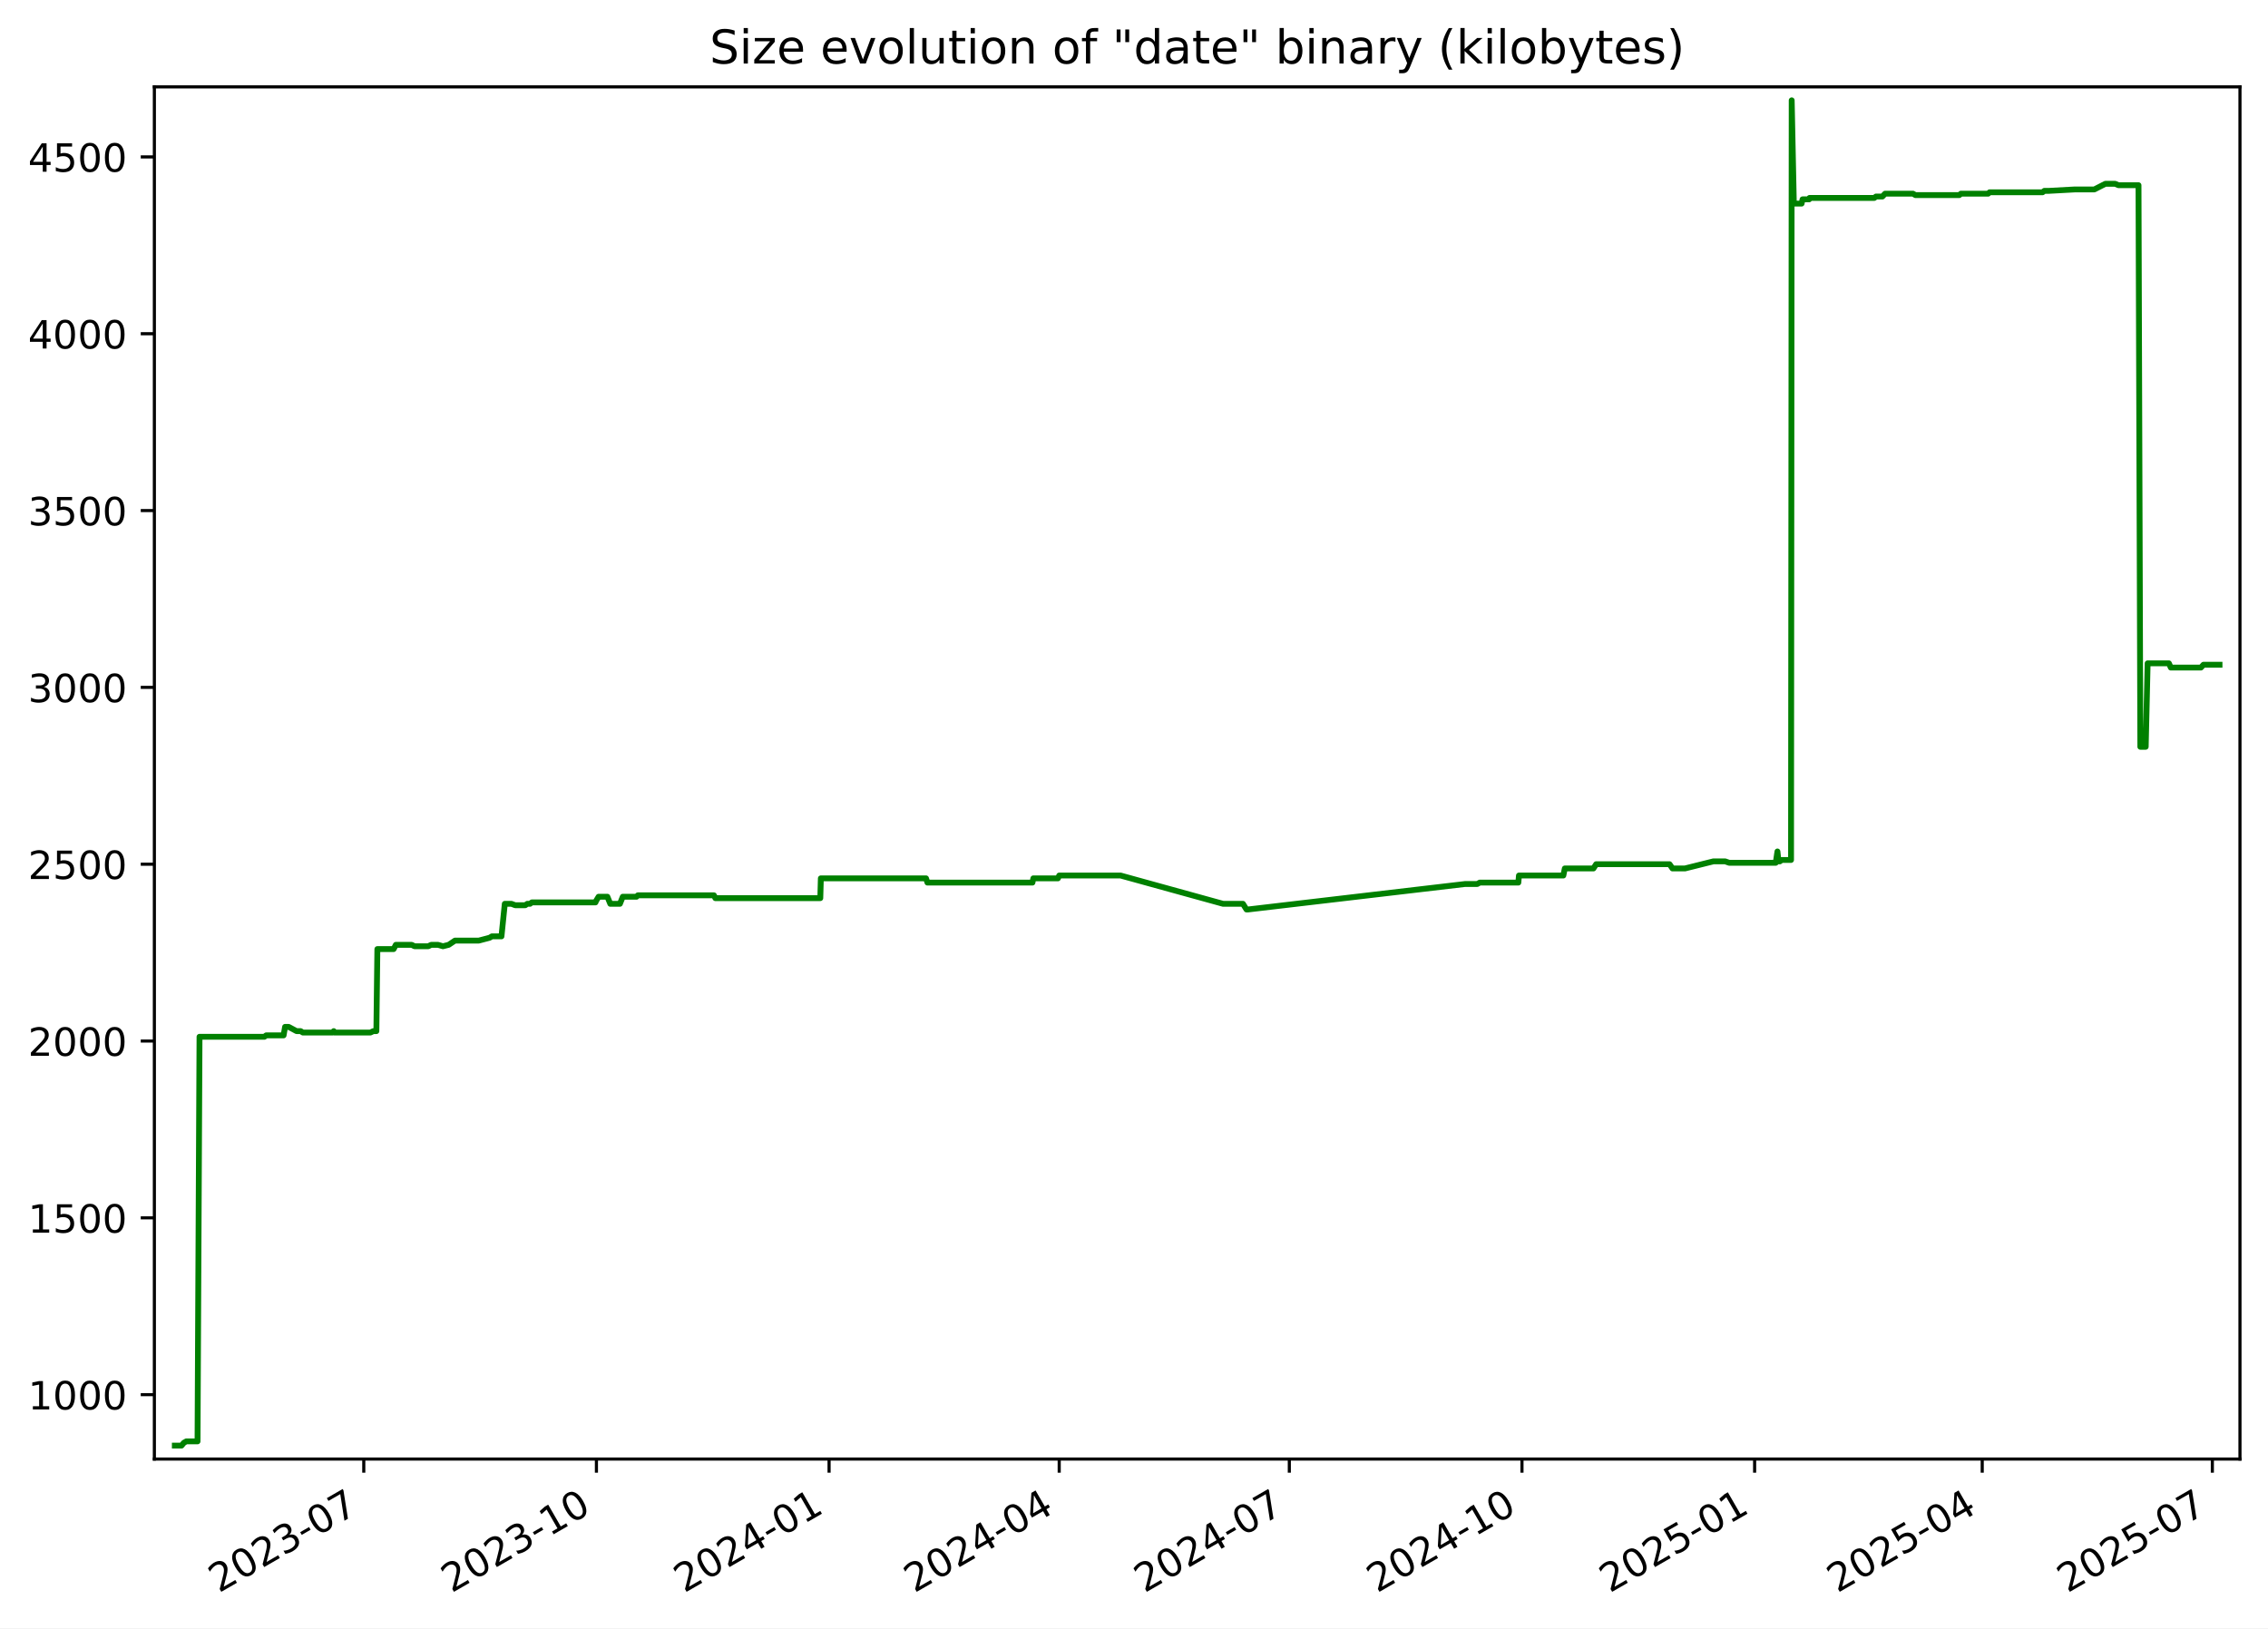
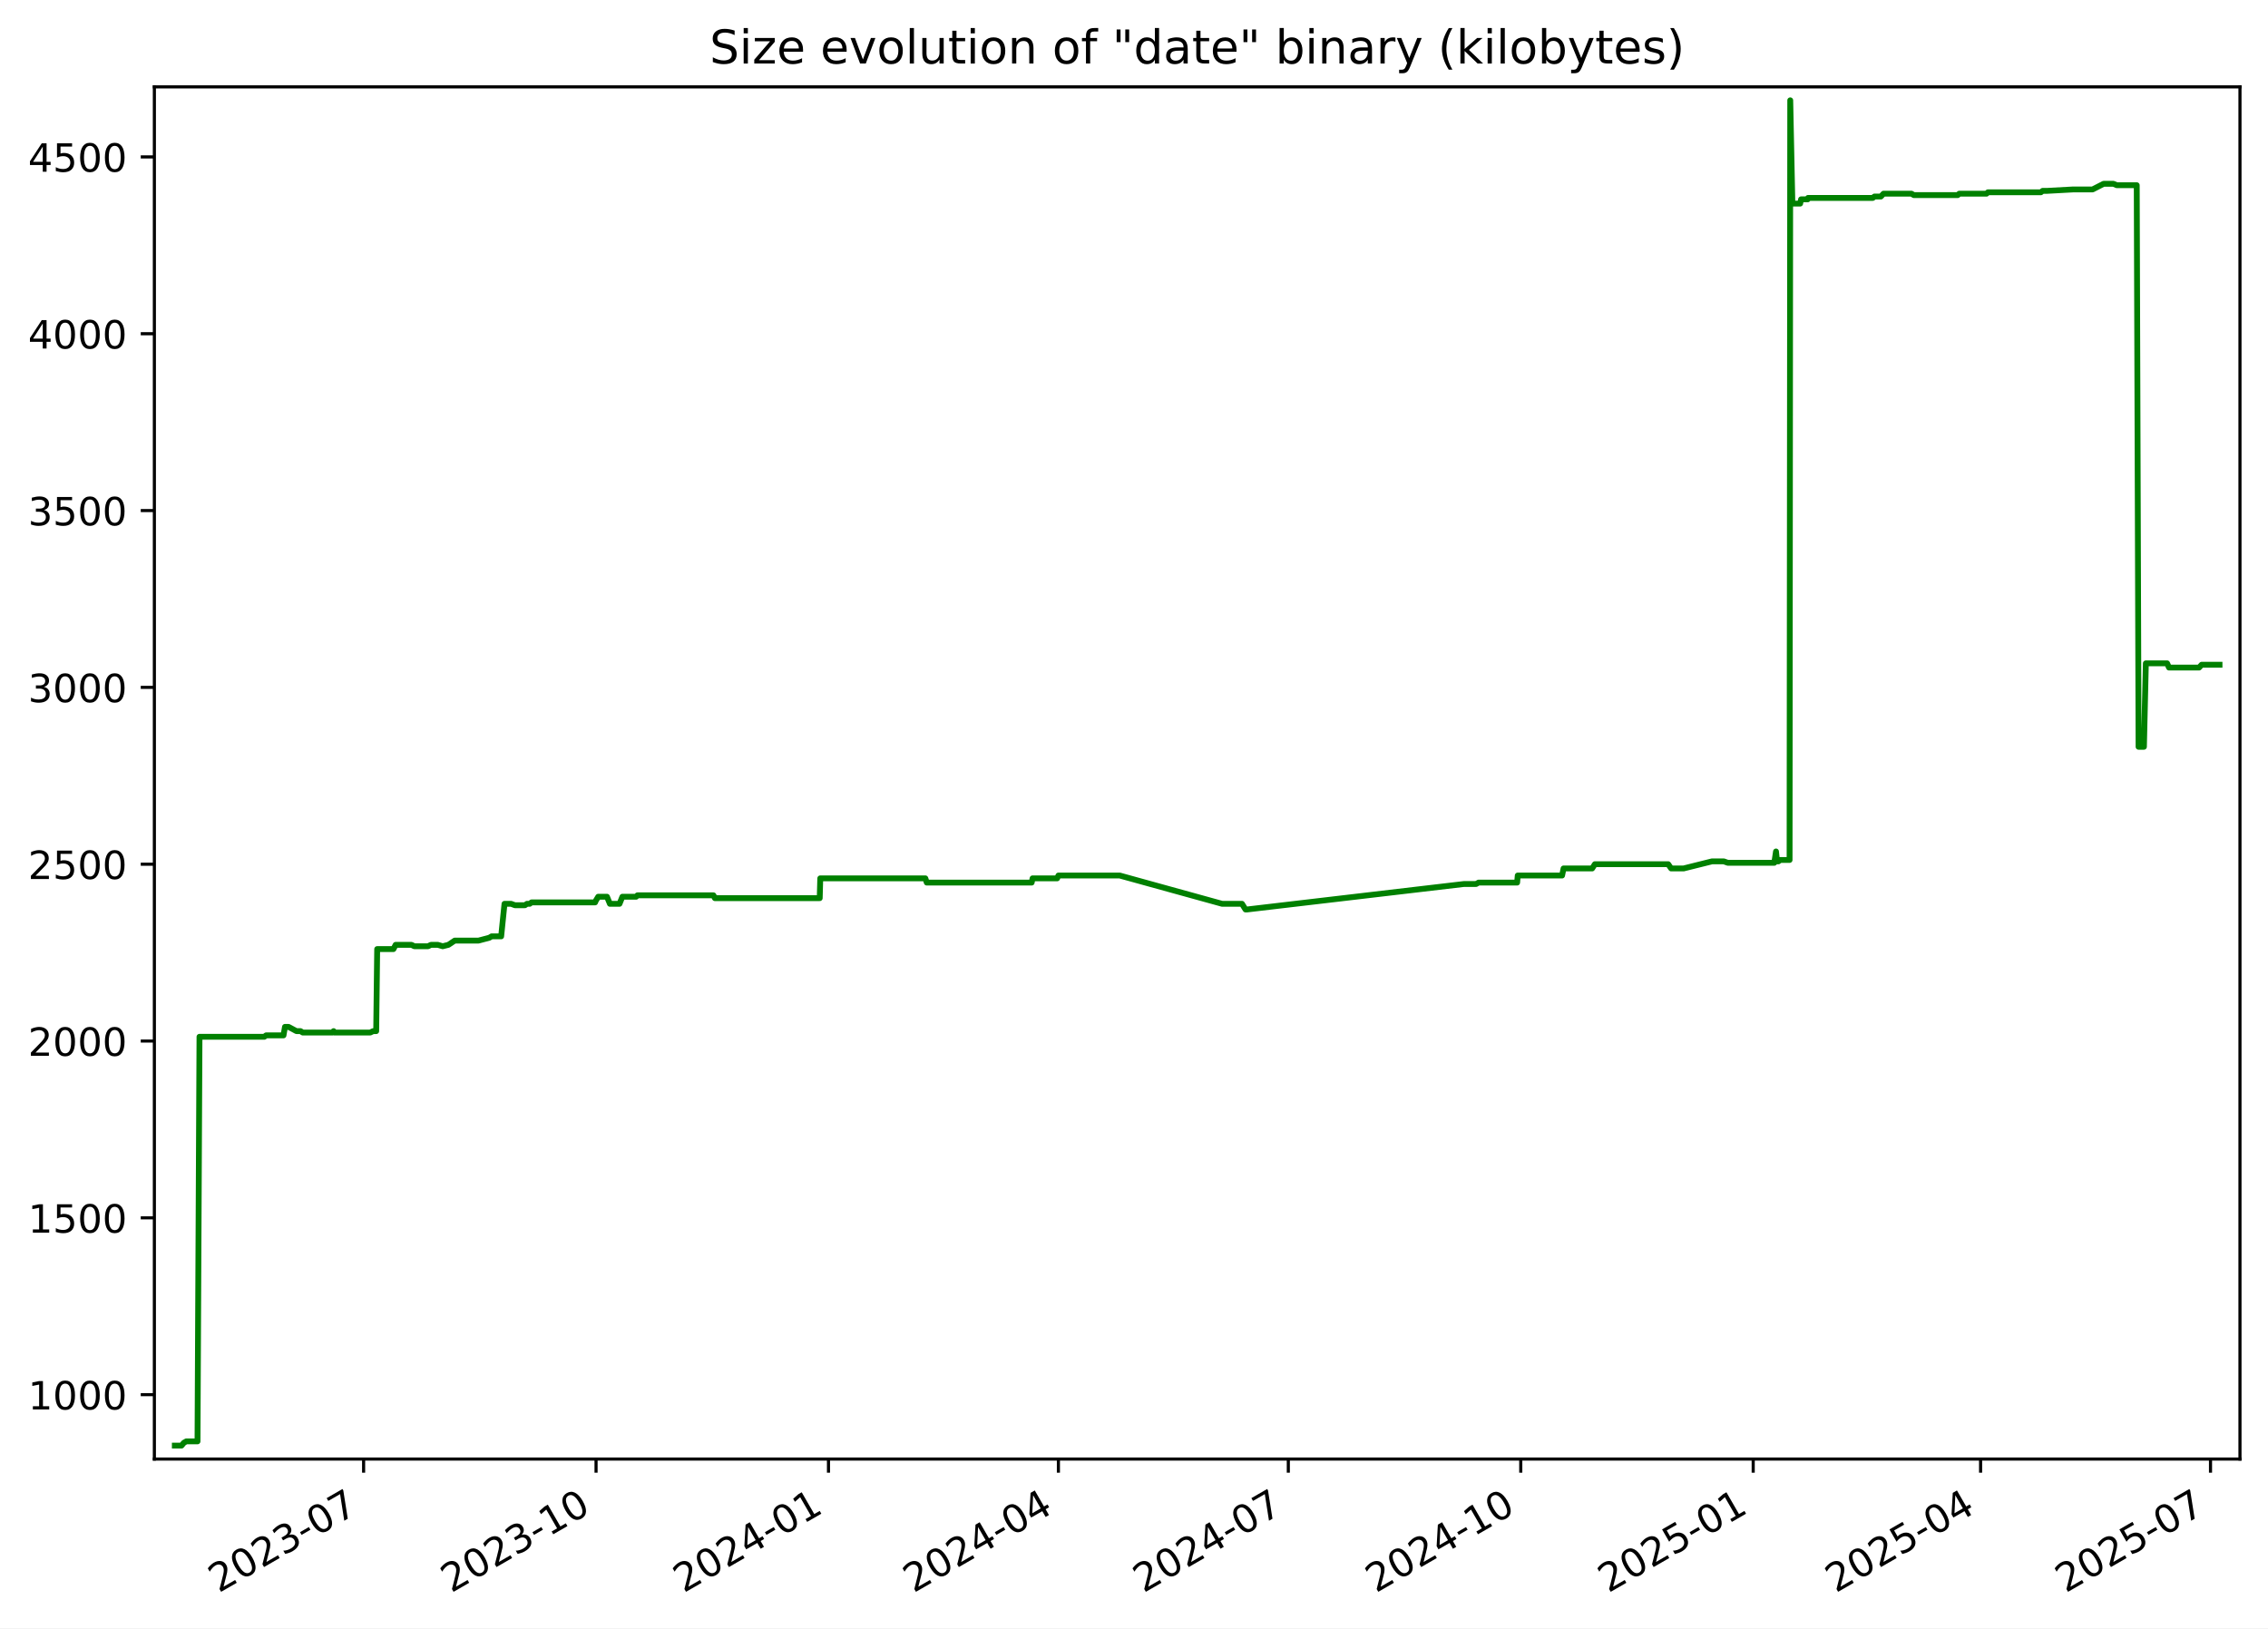
<svg xmlns="http://www.w3.org/2000/svg" xmlns:xlink="http://www.w3.org/1999/xlink" width="582.53pt" height="418.303pt" viewBox="0 0 582.53 418.303" version="1.1">
  <defs>
    <style type="text/css">*{stroke-linejoin: round; stroke-linecap: butt}</style>
  </defs>
  <g id="figure_1">
    <g id="patch_1">
      <path d="M -0 418.303  L 582.53 418.303  L 582.53 0  L -0 0  z " style="fill: #ffffff" />
    </g>
    <g id="axes_1">
      <g id="patch_2">
        <path d="M 39.65 374.83  L 575.33 374.83  L 575.33 22.318  L 39.65 22.318  z " style="fill: #ffffff" />
      </g>
      <g id="matplotlib.axis_1">
        <g id="xtick_1">
          <g id="line2d_1">
            <defs>
-               <path id="mb97ea647a9" d="M 0 0  L 0 3.5  " style="stroke: #000000; stroke-width: 0.8" />
+               <path id="m22b39a830f" d="M 0 0  L 0 3.5  " style="stroke: #000000; stroke-width: 0.8" />
            </defs>
            <g>
-               <use xlink:href="#mb97ea647a9" x="93.434" y="374.83" style="stroke: #000000; stroke-width: 0.8" />
+               <use xlink:href="#m22b39a830f" x="93.391" y="374.83" style="stroke: #000000; stroke-width: 0.8" />
            </g>
          </g>
          <g id="text_1">
-             <g transform="translate(56.20951 409.302) rotate(-30) scale(0.1 -0.1)">
+             <g transform="translate(56.16578 409.302) rotate(-30) scale(0.1 -0.1)">
              <defs>
                <path id="DejaVuSans-32" d="M 1228 531  L 3431 531  L 3431 0  L 469 0  L 469 531  Q 828 903 1448 1529  Q 2069 2156 2228 2338  Q 2531 2678 2651 2914  Q 2772 3150 2772 3378  Q 2772 3750 2511 3984  Q 2250 4219 1831 4219  Q 1534 4219 1204 4116  Q 875 4013 500 3803  L 500 4441  Q 881 4594 1212 4672  Q 1544 4750 1819 4750  Q 2544 4750 2975 4387  Q 3406 4025 3406 3419  Q 3406 3131 3298 2873  Q 3191 2616 2906 2266  Q 2828 2175 2409 1742  Q 1991 1309 1228 531  z " transform="scale(0.015625)" />
                <path id="DejaVuSans-30" d="M 2034 4250  Q 1547 4250 1301 3770  Q 1056 3291 1056 2328  Q 1056 1369 1301 889  Q 1547 409 2034 409  Q 2525 409 2770 889  Q 3016 1369 3016 2328  Q 3016 3291 2770 3770  Q 2525 4250 2034 4250  z M 2034 4750  Q 2819 4750 3233 4129  Q 3647 3509 3647 2328  Q 3647 1150 3233 529  Q 2819 -91 2034 -91  Q 1250 -91 836 529  Q 422 1150 422 2328  Q 422 3509 836 4129  Q 1250 4750 2034 4750  z " transform="scale(0.015625)" />
                <path id="DejaVuSans-33" d="M 2597 2516  Q 3050 2419 3304 2112  Q 3559 1806 3559 1356  Q 3559 666 3084 287  Q 2609 -91 1734 -91  Q 1441 -91 1130 -33  Q 819 25 488 141  L 488 750  Q 750 597 1062 519  Q 1375 441 1716 441  Q 2309 441 2620 675  Q 2931 909 2931 1356  Q 2931 1769 2642 2001  Q 2353 2234 1838 2234  L 1294 2234  L 1294 2753  L 1863 2753  Q 2328 2753 2575 2939  Q 2822 3125 2822 3475  Q 2822 3834 2567 4026  Q 2313 4219 1838 4219  Q 1578 4219 1281 4162  Q 984 4106 628 3988  L 628 4550  Q 988 4650 1302 4700  Q 1616 4750 1894 4750  Q 2613 4750 3031 4423  Q 3450 4097 3450 3541  Q 3450 3153 3228 2886  Q 3006 2619 2597 2516  z " transform="scale(0.015625)" />
                <path id="DejaVuSans-2d" d="M 313 2009  L 1997 2009  L 1997 1497  L 313 1497  L 313 2009  z " transform="scale(0.015625)" />
                <path id="DejaVuSans-37" d="M 525 4666  L 3525 4666  L 3525 4397  L 1831 0  L 1172 0  L 2766 4134  L 525 4134  L 525 4666  z " transform="scale(0.015625)" />
              </defs>
              <use xlink:href="#DejaVuSans-32" />
              <use xlink:href="#DejaVuSans-30" x="63.623" />
              <use xlink:href="#DejaVuSans-32" x="127.246" />
              <use xlink:href="#DejaVuSans-33" x="190.869" />
              <use xlink:href="#DejaVuSans-2d" x="254.492" />
              <use xlink:href="#DejaVuSans-30" x="290.576" />
              <use xlink:href="#DejaVuSans-37" x="354.199" />
            </g>
          </g>
        </g>
        <g id="xtick_2">
          <g id="line2d_2">
            <g>
-               <use xlink:href="#mb97ea647a9" x="153.19" y="374.83" style="stroke: #000000; stroke-width: 0.8" />
+               <use xlink:href="#m22b39a830f" x="153.093" y="374.83" style="stroke: #000000; stroke-width: 0.8" />
            </g>
          </g>
          <g id="text_2">
-             <g transform="translate(115.9654 409.302) rotate(-30) scale(0.1 -0.1)">
+             <g transform="translate(115.8679 409.302) rotate(-30) scale(0.1 -0.1)">
              <defs>
                <path id="DejaVuSans-31" d="M 794 531  L 1825 531  L 1825 4091  L 703 3866  L 703 4441  L 1819 4666  L 2450 4666  L 2450 531  L 3481 531  L 3481 0  L 794 0  L 794 531  z " transform="scale(0.015625)" />
              </defs>
              <use xlink:href="#DejaVuSans-32" />
              <use xlink:href="#DejaVuSans-30" x="63.623" />
              <use xlink:href="#DejaVuSans-32" x="127.246" />
              <use xlink:href="#DejaVuSans-33" x="190.869" />
              <use xlink:href="#DejaVuSans-2d" x="254.492" />
              <use xlink:href="#DejaVuSans-31" x="290.576" />
              <use xlink:href="#DejaVuSans-30" x="354.199" />
            </g>
          </g>
        </g>
        <g id="xtick_3">
          <g id="line2d_3">
            <g>
-               <use xlink:href="#mb97ea647a9" x="212.946" y="374.83" style="stroke: #000000; stroke-width: 0.8" />
+               <use xlink:href="#m22b39a830f" x="212.795" y="374.83" style="stroke: #000000; stroke-width: 0.8" />
            </g>
          </g>
          <g id="text_3">
-             <g transform="translate(175.7213 409.302) rotate(-30) scale(0.1 -0.1)">
+             <g transform="translate(175.5699 409.302) rotate(-30) scale(0.1 -0.1)">
              <defs>
                <path id="DejaVuSans-34" d="M 2419 4116  L 825 1625  L 2419 1625  L 2419 4116  z M 2253 4666  L 3047 4666  L 3047 1625  L 3713 1625  L 3713 1100  L 3047 1100  L 3047 0  L 2419 0  L 2419 1100  L 313 1100  L 313 1709  L 2253 4666  z " transform="scale(0.015625)" />
              </defs>
              <use xlink:href="#DejaVuSans-32" />
              <use xlink:href="#DejaVuSans-30" x="63.623" />
              <use xlink:href="#DejaVuSans-32" x="127.246" />
              <use xlink:href="#DejaVuSans-34" x="190.869" />
              <use xlink:href="#DejaVuSans-2d" x="254.492" />
              <use xlink:href="#DejaVuSans-30" x="290.576" />
              <use xlink:href="#DejaVuSans-31" x="354.199" />
            </g>
          </g>
        </g>
        <g id="xtick_4">
          <g id="line2d_4">
            <g>
-               <use xlink:href="#mb97ea647a9" x="272.053" y="374.83" style="stroke: #000000; stroke-width: 0.8" />
+               <use xlink:href="#m22b39a830f" x="271.848" y="374.83" style="stroke: #000000; stroke-width: 0.8" />
            </g>
          </g>
          <g id="text_4">
-             <g transform="translate(234.8277 409.302) rotate(-30) scale(0.1 -0.1)">
+             <g transform="translate(234.6231 409.302) rotate(-30) scale(0.1 -0.1)">
              <use xlink:href="#DejaVuSans-32" />
              <use xlink:href="#DejaVuSans-30" x="63.623" />
              <use xlink:href="#DejaVuSans-32" x="127.246" />
              <use xlink:href="#DejaVuSans-34" x="190.869" />
              <use xlink:href="#DejaVuSans-2d" x="254.492" />
              <use xlink:href="#DejaVuSans-30" x="290.576" />
              <use xlink:href="#DejaVuSans-34" x="354.199" />
            </g>
          </g>
        </g>
        <g id="xtick_5">
          <g id="line2d_5">
            <g>
-               <use xlink:href="#mb97ea647a9" x="331.159" y="374.83" style="stroke: #000000; stroke-width: 0.8" />
+               <use xlink:href="#m22b39a830f" x="330.901" y="374.83" style="stroke: #000000; stroke-width: 0.8" />
            </g>
          </g>
          <g id="text_5">
-             <g transform="translate(293.9341 409.302) rotate(-30) scale(0.1 -0.1)">
+             <g transform="translate(293.6762 409.302) rotate(-30) scale(0.1 -0.1)">
              <use xlink:href="#DejaVuSans-32" />
              <use xlink:href="#DejaVuSans-30" x="63.623" />
              <use xlink:href="#DejaVuSans-32" x="127.246" />
              <use xlink:href="#DejaVuSans-34" x="190.869" />
              <use xlink:href="#DejaVuSans-2d" x="254.492" />
              <use xlink:href="#DejaVuSans-30" x="290.576" />
              <use xlink:href="#DejaVuSans-37" x="354.199" />
            </g>
          </g>
        </g>
        <g id="xtick_6">
          <g id="line2d_6">
            <g>
-               <use xlink:href="#mb97ea647a9" x="390.915" y="374.83" style="stroke: #000000; stroke-width: 0.8" />
+               <use xlink:href="#m22b39a830f" x="390.603" y="374.83" style="stroke: #000000; stroke-width: 0.8" />
            </g>
          </g>
          <g id="text_6">
-             <g transform="translate(353.69 409.302) rotate(-30) scale(0.1 -0.1)">
+             <g transform="translate(353.3783 409.302) rotate(-30) scale(0.1 -0.1)">
              <use xlink:href="#DejaVuSans-32" />
              <use xlink:href="#DejaVuSans-30" x="63.623" />
              <use xlink:href="#DejaVuSans-32" x="127.246" />
              <use xlink:href="#DejaVuSans-34" x="190.869" />
              <use xlink:href="#DejaVuSans-2d" x="254.492" />
              <use xlink:href="#DejaVuSans-31" x="290.576" />
              <use xlink:href="#DejaVuSans-30" x="354.199" />
            </g>
          </g>
        </g>
        <g id="xtick_7">
          <g id="line2d_7">
            <g>
-               <use xlink:href="#mb97ea647a9" x="450.671" y="374.83" style="stroke: #000000; stroke-width: 0.8" />
+               <use xlink:href="#m22b39a830f" x="450.305" y="374.83" style="stroke: #000000; stroke-width: 0.8" />
            </g>
          </g>
          <g id="text_7">
-             <g transform="translate(413.4459 409.302) rotate(-30) scale(0.1 -0.1)">
+             <g transform="translate(413.0803 409.302) rotate(-30) scale(0.1 -0.1)">
              <defs>
                <path id="DejaVuSans-35" d="M 691 4666  L 3169 4666  L 3169 4134  L 1269 4134  L 1269 2991  Q 1406 3038 1543 3061  Q 1681 3084 1819 3084  Q 2600 3084 3056 2656  Q 3513 2228 3513 1497  Q 3513 744 3044 326  Q 2575 -91 1722 -91  Q 1428 -91 1123 -41  Q 819 9 494 109  L 494 744  Q 775 591 1075 516  Q 1375 441 1709 441  Q 2250 441 2565 725  Q 2881 1009 2881 1497  Q 2881 1984 2565 2268  Q 2250 2553 1709 2553  Q 1456 2553 1204 2497  Q 953 2441 691 2322  L 691 4666  z " transform="scale(0.015625)" />
              </defs>
              <use xlink:href="#DejaVuSans-32" />
              <use xlink:href="#DejaVuSans-30" x="63.623" />
              <use xlink:href="#DejaVuSans-32" x="127.246" />
              <use xlink:href="#DejaVuSans-35" x="190.869" />
              <use xlink:href="#DejaVuSans-2d" x="254.492" />
              <use xlink:href="#DejaVuSans-30" x="290.576" />
              <use xlink:href="#DejaVuSans-31" x="354.199" />
            </g>
          </g>
        </g>
        <g id="xtick_8">
          <g id="line2d_8">
            <g>
-               <use xlink:href="#mb97ea647a9" x="509.128" y="374.83" style="stroke: #000000; stroke-width: 0.8" />
+               <use xlink:href="#m22b39a830f" x="508.709" y="374.83" style="stroke: #000000; stroke-width: 0.8" />
            </g>
          </g>
          <g id="text_8">
-             <g transform="translate(471.9028 409.302) rotate(-30) scale(0.1 -0.1)">
+             <g transform="translate(471.4845 409.302) rotate(-30) scale(0.1 -0.1)">
              <use xlink:href="#DejaVuSans-32" />
              <use xlink:href="#DejaVuSans-30" x="63.623" />
              <use xlink:href="#DejaVuSans-32" x="127.246" />
              <use xlink:href="#DejaVuSans-35" x="190.869" />
              <use xlink:href="#DejaVuSans-2d" x="254.492" />
              <use xlink:href="#DejaVuSans-30" x="290.576" />
              <use xlink:href="#DejaVuSans-34" x="354.199" />
            </g>
          </g>
        </g>
        <g id="xtick_9">
          <g id="line2d_9">
            <g>
-               <use xlink:href="#mb97ea647a9" x="568.234" y="374.83" style="stroke: #000000; stroke-width: 0.8" />
+               <use xlink:href="#m22b39a830f" x="567.762" y="374.83" style="stroke: #000000; stroke-width: 0.8" />
            </g>
          </g>
          <g id="text_9">
-             <g transform="translate(531.0092 409.302) rotate(-30) scale(0.1 -0.1)">
+             <g transform="translate(530.5377 409.302) rotate(-30) scale(0.1 -0.1)">
              <use xlink:href="#DejaVuSans-32" />
              <use xlink:href="#DejaVuSans-30" x="63.623" />
              <use xlink:href="#DejaVuSans-32" x="127.246" />
              <use xlink:href="#DejaVuSans-35" x="190.869" />
              <use xlink:href="#DejaVuSans-2d" x="254.492" />
              <use xlink:href="#DejaVuSans-30" x="290.576" />
              <use xlink:href="#DejaVuSans-37" x="354.199" />
            </g>
          </g>
        </g>
      </g>
      <g id="matplotlib.axis_2">
        <g id="ytick_1">
          <g id="line2d_10">
            <defs>
-               <path id="mf1438ace9d" d="M 0 0  L -3.5 0  " style="stroke: #000000; stroke-width: 0.8" />
+               <path id="me8ed436eb2" d="M 0 0  L -3.5 0  " style="stroke: #000000; stroke-width: 0.8" />
            </defs>
            <g>
-               <use xlink:href="#mf1438ace9d" x="39.65" y="358.291" style="stroke: #000000; stroke-width: 0.8" />
+               <use xlink:href="#me8ed436eb2" x="39.65" y="358.291" style="stroke: #000000; stroke-width: 0.8" />
            </g>
          </g>
          <g id="text_10">
            <g transform="translate(7.2 362.0907) scale(0.1 -0.1)">
              <use xlink:href="#DejaVuSans-31" />
              <use xlink:href="#DejaVuSans-30" x="63.623" />
              <use xlink:href="#DejaVuSans-30" x="127.246" />
              <use xlink:href="#DejaVuSans-30" x="190.869" />
            </g>
          </g>
        </g>
        <g id="ytick_2">
          <g id="line2d_11">
            <g>
-               <use xlink:href="#mf1438ace9d" x="39.65" y="312.866" style="stroke: #000000; stroke-width: 0.8" />
+               <use xlink:href="#me8ed436eb2" x="39.65" y="312.866" style="stroke: #000000; stroke-width: 0.8" />
            </g>
          </g>
          <g id="text_11">
            <g transform="translate(7.2 316.6648) scale(0.1 -0.1)">
              <use xlink:href="#DejaVuSans-31" />
              <use xlink:href="#DejaVuSans-35" x="63.623" />
              <use xlink:href="#DejaVuSans-30" x="127.246" />
              <use xlink:href="#DejaVuSans-30" x="190.869" />
            </g>
          </g>
        </g>
        <g id="ytick_3">
          <g id="line2d_12">
            <g>
-               <use xlink:href="#mf1438ace9d" x="39.65" y="267.44" style="stroke: #000000; stroke-width: 0.8" />
+               <use xlink:href="#me8ed436eb2" x="39.65" y="267.44" style="stroke: #000000; stroke-width: 0.8" />
            </g>
          </g>
          <g id="text_12">
            <g transform="translate(7.2 271.239) scale(0.1 -0.1)">
              <use xlink:href="#DejaVuSans-32" />
              <use xlink:href="#DejaVuSans-30" x="63.623" />
              <use xlink:href="#DejaVuSans-30" x="127.246" />
              <use xlink:href="#DejaVuSans-30" x="190.869" />
            </g>
          </g>
        </g>
        <g id="ytick_4">
          <g id="line2d_13">
            <g>
-               <use xlink:href="#mf1438ace9d" x="39.65" y="222.014" style="stroke: #000000; stroke-width: 0.8" />
+               <use xlink:href="#me8ed436eb2" x="39.65" y="222.014" style="stroke: #000000; stroke-width: 0.8" />
            </g>
          </g>
          <g id="text_13">
            <g transform="translate(7.2 225.8131) scale(0.1 -0.1)">
              <use xlink:href="#DejaVuSans-32" />
              <use xlink:href="#DejaVuSans-35" x="63.623" />
              <use xlink:href="#DejaVuSans-30" x="127.246" />
              <use xlink:href="#DejaVuSans-30" x="190.869" />
            </g>
          </g>
        </g>
        <g id="ytick_5">
          <g id="line2d_14">
            <g>
-               <use xlink:href="#mf1438ace9d" x="39.65" y="176.588" style="stroke: #000000; stroke-width: 0.8" />
+               <use xlink:href="#me8ed436eb2" x="39.65" y="176.588" style="stroke: #000000; stroke-width: 0.8" />
            </g>
          </g>
          <g id="text_14">
            <g transform="translate(7.2 180.3872) scale(0.1 -0.1)">
              <use xlink:href="#DejaVuSans-33" />
              <use xlink:href="#DejaVuSans-30" x="63.623" />
              <use xlink:href="#DejaVuSans-30" x="127.246" />
              <use xlink:href="#DejaVuSans-30" x="190.869" />
            </g>
          </g>
        </g>
        <g id="ytick_6">
          <g id="line2d_15">
            <g>
-               <use xlink:href="#mf1438ace9d" x="39.65" y="131.162" style="stroke: #000000; stroke-width: 0.8" />
+               <use xlink:href="#me8ed436eb2" x="39.65" y="131.162" style="stroke: #000000; stroke-width: 0.8" />
            </g>
          </g>
          <g id="text_15">
            <g transform="translate(7.2 134.9614) scale(0.1 -0.1)">
              <use xlink:href="#DejaVuSans-33" />
              <use xlink:href="#DejaVuSans-35" x="63.623" />
              <use xlink:href="#DejaVuSans-30" x="127.246" />
              <use xlink:href="#DejaVuSans-30" x="190.869" />
            </g>
          </g>
        </g>
        <g id="ytick_7">
          <g id="line2d_16">
            <g>
-               <use xlink:href="#mf1438ace9d" x="39.65" y="85.736" style="stroke: #000000; stroke-width: 0.8" />
+               <use xlink:href="#me8ed436eb2" x="39.65" y="85.736" style="stroke: #000000; stroke-width: 0.8" />
            </g>
          </g>
          <g id="text_16">
            <g transform="translate(7.2 89.53549) scale(0.1 -0.1)">
              <use xlink:href="#DejaVuSans-34" />
              <use xlink:href="#DejaVuSans-30" x="63.623" />
              <use xlink:href="#DejaVuSans-30" x="127.246" />
              <use xlink:href="#DejaVuSans-30" x="190.869" />
            </g>
          </g>
        </g>
        <g id="ytick_8">
          <g id="line2d_17">
            <g>
-               <use xlink:href="#mf1438ace9d" x="39.65" y="40.31" style="stroke: #000000; stroke-width: 0.8" />
+               <use xlink:href="#me8ed436eb2" x="39.65" y="40.31" style="stroke: #000000; stroke-width: 0.8" />
            </g>
          </g>
          <g id="text_17">
            <g transform="translate(7.2 44.10962) scale(0.1 -0.1)">
              <use xlink:href="#DejaVuSans-34" />
              <use xlink:href="#DejaVuSans-35" x="63.623" />
              <use xlink:href="#DejaVuSans-30" x="127.246" />
              <use xlink:href="#DejaVuSans-30" x="190.869" />
            </g>
          </g>
        </g>
      </g>
      <g id="line2d_18">
-         <path d="M 44.902 371.374  L 46.621 371.374  L 47.223 370.647  L 47.873 370.284  L 50.738 370.284  L 51.244 266.35  L 67.903 266.35  L 68.367 265.986  L 72.84 265.986  L 73.22 263.806  L 74.148 263.806  L 76.173 264.896  L 77.215 264.896  L 77.794 265.259  L 85.44 265.259  L 85.716 264.896  L 85.88 265.259  L 95.137 265.259  L 95.89 264.896  L 96.671 264.896  L 96.926 243.818  L 101.105 243.818  L 101.67 242.728  L 105.749 242.728  L 106.475 243.091  L 110.002 243.091  L 110.74 242.728  L 112.517 242.728  L 113.762 243.091  L 115.234 242.728  L 116.866 241.638  L 122.977 241.638  L 125.741 240.911  L 126.35 240.548  L 128.8 240.548  L 129.655 232.189  L 131.356 232.189  L 132.339 232.553  L 134.91 232.553  L 135.437 232.189  L 136.128 232.189  L 136.605 231.826  L 152.945 231.826  L 153.09 231.462  L 153.75 230.372  L 156.003 230.372  L 156.756 232.189  L 159.221 232.189  L 159.96 230.372  L 163.487 230.372  L 163.83 230.009  L 183.373 230.009  L 183.744 230.736  L 210.692 230.736  L 210.832 225.648  L 237.846 225.648  L 238.21 226.738  L 265.18 226.738  L 265.411 225.648  L 271.728 225.648  L 272.057 224.921  L 287.824 224.921  L 314.149 232.189  L 319.244 232.189  L 320.159 233.643  L 320.554 233.643  L 376.291 227.102  L 379.423 227.102  L 380.073 226.738  L 389.984 226.738  L 390.139 224.921  L 401.539 224.921  L 401.917 223.104  L 409.269 223.104  L 409.972 222.014  L 428.816 222.014  L 429.578 223.104  L 432.776 223.104  L 440.072 221.287  L 443.113 221.287  L 444.141 221.65  L 456.098 221.65  L 456.531 218.743  L 456.803 221.287  L 457.148 221.287  L 457.627 220.924  L 460.025 220.924  L 460.193 25.774  L 460.734 51.939  L 461.004 52.303  L 462.741 52.303  L 462.976 51.213  L 464.677 51.213  L 464.767 50.849  L 481.413 50.849  L 481.845 50.486  L 483.49 50.486  L 484.172 49.759  L 491.355 49.759  L 491.966 50.122  L 503.248 50.122  L 503.647 49.759  L 510.647 49.759  L 511.029 49.396  L 524.626 49.396  L 525.078 49.032  L 526.243 49.032  L 532.89 48.669  L 537.916 48.669  L 540.754 47.215  L 543.268 47.215  L 544.127 47.579  L 549.271 47.579  L 549.741 191.851  L 551.12 191.851  L 551.613 170.41  L 557.076 170.41  L 557.57 171.5  L 565.293 171.5  L 565.956 170.773  L 570.078 170.773  L 570.078 170.773  " clip-path="url(#pd8464daa54)" style="fill: none; stroke: #008000; stroke-width: 1.5; stroke-linecap: square" />
+         <path d="M 44.902 371.374  L 46.62 371.374  L 47.221 370.647  L 47.871 370.284  L 50.732 370.284  L 51.238 266.35  L 67.882 266.35  L 68.346 265.986  L 72.815 265.986  L 73.195 263.806  L 74.122 263.806  L 76.145 264.896  L 77.186 264.896  L 77.764 265.259  L 85.403 265.259  L 85.679 264.896  L 85.843 265.259  L 95.091 265.259  L 95.844 264.896  L 96.624 264.896  L 96.879 243.818  L 101.054 243.818  L 101.619 242.728  L 105.695 242.728  L 106.42 243.091  L 109.944 243.091  L 110.68 242.728  L 112.456 242.728  L 113.7 243.091  L 115.171 242.728  L 116.801 241.638  L 122.907 241.638  L 125.668 240.911  L 126.276 240.548  L 128.724 240.548  L 129.579 232.189  L 131.278 232.189  L 132.26 232.553  L 134.829 232.553  L 135.356 232.189  L 136.045 232.189  L 136.522 231.826  L 152.848 231.826  L 152.992 231.462  L 153.652 230.372  L 155.903 230.372  L 156.655 232.189  L 159.118 232.189  L 159.856 230.372  L 163.38 230.372  L 163.723 230.009  L 183.248 230.009  L 183.619 230.736  L 210.543 230.736  L 210.683 225.648  L 237.672 225.648  L 238.036 226.738  L 264.982 226.738  L 265.212 225.648  L 271.524 225.648  L 271.853 224.921  L 287.605 224.921  L 313.906 232.189  L 318.997 232.189  L 319.911 233.643  L 320.306 233.643  L 375.992 227.102  L 379.122 227.102  L 379.771 226.738  L 389.673 226.738  L 389.828 224.921  L 401.217 224.921  L 401.595 223.104  L 408.941 223.104  L 409.643 222.014  L 428.47 222.014  L 429.231 223.104  L 432.427 223.104  L 439.716 221.287  L 442.755 221.287  L 443.781 221.65  L 455.727 221.65  L 456.16 218.743  L 456.432 221.287  L 456.777 221.287  L 457.256 220.924  L 459.651 220.924  L 459.819 25.774  L 460.359 51.939  L 460.629 52.303  L 462.364 52.303  L 462.599 51.213  L 464.299 51.213  L 464.388 50.849  L 481.019 50.849  L 481.451 50.486  L 483.095 50.486  L 483.776 49.759  L 490.953 49.759  L 491.564 50.122  L 502.835 50.122  L 503.233 49.759  L 510.227 49.759  L 510.609 49.396  L 524.194 49.396  L 524.646 49.032  L 525.81 49.032  L 532.451 48.669  L 537.472 48.669  L 540.308 47.215  L 542.819 47.215  L 543.677 47.579  L 548.816 47.579  L 549.286 191.851  L 550.664 191.851  L 551.156 170.41  L 556.615 170.41  L 557.108 171.5  L 564.824 171.5  L 565.487 170.773  L 570.078 170.773  L 570.078 170.773  " clip-path="url(#p238fc340f1)" style="fill: none; stroke: #008000; stroke-width: 1.5; stroke-linecap: square" />
      </g>
      <g id="patch_3">
        <path d="M 39.65 374.83  L 39.65 22.318  " style="fill: none; stroke: #000000; stroke-width: 0.8; stroke-linejoin: miter; stroke-linecap: square" />
      </g>
      <g id="patch_4">
        <path d="M 575.33 374.83  L 575.33 22.318  " style="fill: none; stroke: #000000; stroke-width: 0.8; stroke-linejoin: miter; stroke-linecap: square" />
      </g>
      <g id="patch_5">
        <path d="M 39.65 374.83  L 575.33 374.83  " style="fill: none; stroke: #000000; stroke-width: 0.8; stroke-linejoin: miter; stroke-linecap: square" />
      </g>
      <g id="patch_6">
        <path d="M 39.65 22.318  L 575.33 22.318  " style="fill: none; stroke: #000000; stroke-width: 0.8; stroke-linejoin: miter; stroke-linecap: square" />
      </g>
      <g id="text_18">
        <g transform="translate(182.2644 16.31812) scale(0.12 -0.12)">
          <defs>
            <path id="DejaVuSans-53" d="M 3425 4513  L 3425 3897  Q 3066 4069 2747 4153  Q 2428 4238 2131 4238  Q 1616 4238 1336 4038  Q 1056 3838 1056 3469  Q 1056 3159 1242 3001  Q 1428 2844 1947 2747  L 2328 2669  Q 3034 2534 3370 2195  Q 3706 1856 3706 1288  Q 3706 609 3251 259  Q 2797 -91 1919 -91  Q 1588 -91 1214 -16  Q 841 59 441 206  L 441 856  Q 825 641 1194 531  Q 1563 422 1919 422  Q 2459 422 2753 634  Q 3047 847 3047 1241  Q 3047 1584 2836 1778  Q 2625 1972 2144 2069  L 1759 2144  Q 1053 2284 737 2584  Q 422 2884 422 3419  Q 422 4038 858 4394  Q 1294 4750 2059 4750  Q 2388 4750 2728 4690  Q 3069 4631 3425 4513  z " transform="scale(0.015625)" />
            <path id="DejaVuSans-69" d="M 603 3500  L 1178 3500  L 1178 0  L 603 0  L 603 3500  z M 603 4863  L 1178 4863  L 1178 4134  L 603 4134  L 603 4863  z " transform="scale(0.015625)" />
            <path id="DejaVuSans-7a" d="M 353 3500  L 3084 3500  L 3084 2975  L 922 459  L 3084 459  L 3084 0  L 275 0  L 275 525  L 2438 3041  L 353 3041  L 353 3500  z " transform="scale(0.015625)" />
            <path id="DejaVuSans-65" d="M 3597 1894  L 3597 1613  L 953 1613  Q 991 1019 1311 708  Q 1631 397 2203 397  Q 2534 397 2845 478  Q 3156 559 3463 722  L 3463 178  Q 3153 47 2828 -22  Q 2503 -91 2169 -91  Q 1331 -91 842 396  Q 353 884 353 1716  Q 353 2575 817 3079  Q 1281 3584 2069 3584  Q 2775 3584 3186 3129  Q 3597 2675 3597 1894  z M 3022 2063  Q 3016 2534 2758 2815  Q 2500 3097 2075 3097  Q 1594 3097 1305 2825  Q 1016 2553 972 2059  L 3022 2063  z " transform="scale(0.015625)" />
            <path id="DejaVuSans-20" transform="scale(0.015625)" />
            <path id="DejaVuSans-76" d="M 191 3500  L 800 3500  L 1894 563  L 2988 3500  L 3597 3500  L 2284 0  L 1503 0  L 191 3500  z " transform="scale(0.015625)" />
            <path id="DejaVuSans-6f" d="M 1959 3097  Q 1497 3097 1228 2736  Q 959 2375 959 1747  Q 959 1119 1226 758  Q 1494 397 1959 397  Q 2419 397 2687 759  Q 2956 1122 2956 1747  Q 2956 2369 2687 2733  Q 2419 3097 1959 3097  z M 1959 3584  Q 2709 3584 3137 3096  Q 3566 2609 3566 1747  Q 3566 888 3137 398  Q 2709 -91 1959 -91  Q 1206 -91 779 398  Q 353 888 353 1747  Q 353 2609 779 3096  Q 1206 3584 1959 3584  z " transform="scale(0.015625)" />
            <path id="DejaVuSans-6c" d="M 603 4863  L 1178 4863  L 1178 0  L 603 0  L 603 4863  z " transform="scale(0.015625)" />
            <path id="DejaVuSans-75" d="M 544 1381  L 544 3500  L 1119 3500  L 1119 1403  Q 1119 906 1312 657  Q 1506 409 1894 409  Q 2359 409 2629 706  Q 2900 1003 2900 1516  L 2900 3500  L 3475 3500  L 3475 0  L 2900 0  L 2900 538  Q 2691 219 2414 64  Q 2138 -91 1772 -91  Q 1169 -91 856 284  Q 544 659 544 1381  z M 1991 3584  L 1991 3584  z " transform="scale(0.015625)" />
            <path id="DejaVuSans-74" d="M 1172 4494  L 1172 3500  L 2356 3500  L 2356 3053  L 1172 3053  L 1172 1153  Q 1172 725 1289 603  Q 1406 481 1766 481  L 2356 481  L 2356 0  L 1766 0  Q 1100 0 847 248  Q 594 497 594 1153  L 594 3053  L 172 3053  L 172 3500  L 594 3500  L 594 4494  L 1172 4494  z " transform="scale(0.015625)" />
            <path id="DejaVuSans-6e" d="M 3513 2113  L 3513 0  L 2938 0  L 2938 2094  Q 2938 2591 2744 2837  Q 2550 3084 2163 3084  Q 1697 3084 1428 2787  Q 1159 2491 1159 1978  L 1159 0  L 581 0  L 581 3500  L 1159 3500  L 1159 2956  Q 1366 3272 1645 3428  Q 1925 3584 2291 3584  Q 2894 3584 3203 3211  Q 3513 2838 3513 2113  z " transform="scale(0.015625)" />
            <path id="DejaVuSans-66" d="M 2375 4863  L 2375 4384  L 1825 4384  Q 1516 4384 1395 4259  Q 1275 4134 1275 3809  L 1275 3500  L 2222 3500  L 2222 3053  L 1275 3053  L 1275 0  L 697 0  L 697 3053  L 147 3053  L 147 3500  L 697 3500  L 697 3744  Q 697 4328 969 4595  Q 1241 4863 1831 4863  L 2375 4863  z " transform="scale(0.015625)" />
            <path id="DejaVuSans-22" d="M 1147 4666  L 1147 2931  L 616 2931  L 616 4666  L 1147 4666  z M 2328 4666  L 2328 2931  L 1797 2931  L 1797 4666  L 2328 4666  z " transform="scale(0.015625)" />
            <path id="DejaVuSans-64" d="M 2906 2969  L 2906 4863  L 3481 4863  L 3481 0  L 2906 0  L 2906 525  Q 2725 213 2448 61  Q 2172 -91 1784 -91  Q 1150 -91 751 415  Q 353 922 353 1747  Q 353 2572 751 3078  Q 1150 3584 1784 3584  Q 2172 3584 2448 3432  Q 2725 3281 2906 2969  z M 947 1747  Q 947 1113 1208 752  Q 1469 391 1925 391  Q 2381 391 2643 752  Q 2906 1113 2906 1747  Q 2906 2381 2643 2742  Q 2381 3103 1925 3103  Q 1469 3103 1208 2742  Q 947 2381 947 1747  z " transform="scale(0.015625)" />
            <path id="DejaVuSans-61" d="M 2194 1759  Q 1497 1759 1228 1600  Q 959 1441 959 1056  Q 959 750 1161 570  Q 1363 391 1709 391  Q 2188 391 2477 730  Q 2766 1069 2766 1631  L 2766 1759  L 2194 1759  z M 3341 1997  L 3341 0  L 2766 0  L 2766 531  Q 2569 213 2275 61  Q 1981 -91 1556 -91  Q 1019 -91 701 211  Q 384 513 384 1019  Q 384 1609 779 1909  Q 1175 2209 1959 2209  L 2766 2209  L 2766 2266  Q 2766 2663 2505 2880  Q 2244 3097 1772 3097  Q 1472 3097 1187 3025  Q 903 2953 641 2809  L 641 3341  Q 956 3463 1253 3523  Q 1550 3584 1831 3584  Q 2591 3584 2966 3190  Q 3341 2797 3341 1997  z " transform="scale(0.015625)" />
            <path id="DejaVuSans-62" d="M 3116 1747  Q 3116 2381 2855 2742  Q 2594 3103 2138 3103  Q 1681 3103 1420 2742  Q 1159 2381 1159 1747  Q 1159 1113 1420 752  Q 1681 391 2138 391  Q 2594 391 2855 752  Q 3116 1113 3116 1747  z M 1159 2969  Q 1341 3281 1617 3432  Q 1894 3584 2278 3584  Q 2916 3584 3314 3078  Q 3713 2572 3713 1747  Q 3713 922 3314 415  Q 2916 -91 2278 -91  Q 1894 -91 1617 61  Q 1341 213 1159 525  L 1159 0  L 581 0  L 581 4863  L 1159 4863  L 1159 2969  z " transform="scale(0.015625)" />
            <path id="DejaVuSans-72" d="M 2631 2963  Q 2534 3019 2420 3045  Q 2306 3072 2169 3072  Q 1681 3072 1420 2755  Q 1159 2438 1159 1844  L 1159 0  L 581 0  L 581 3500  L 1159 3500  L 1159 2956  Q 1341 3275 1631 3429  Q 1922 3584 2338 3584  Q 2397 3584 2469 3576  Q 2541 3569 2628 3553  L 2631 2963  z " transform="scale(0.015625)" />
            <path id="DejaVuSans-79" d="M 2059 -325  Q 1816 -950 1584 -1140  Q 1353 -1331 966 -1331  L 506 -1331  L 506 -850  L 844 -850  Q 1081 -850 1212 -737  Q 1344 -625 1503 -206  L 1606 56  L 191 3500  L 800 3500  L 1894 763  L 2988 3500  L 3597 3500  L 2059 -325  z " transform="scale(0.015625)" />
            <path id="DejaVuSans-28" d="M 1984 4856  Q 1566 4138 1362 3434  Q 1159 2731 1159 2009  Q 1159 1288 1364 580  Q 1569 -128 1984 -844  L 1484 -844  Q 1016 -109 783 600  Q 550 1309 550 2009  Q 550 2706 781 3412  Q 1013 4119 1484 4856  L 1984 4856  z " transform="scale(0.015625)" />
            <path id="DejaVuSans-6b" d="M 581 4863  L 1159 4863  L 1159 1991  L 2875 3500  L 3609 3500  L 1753 1863  L 3688 0  L 2938 0  L 1159 1709  L 1159 0  L 581 0  L 581 4863  z " transform="scale(0.015625)" />
            <path id="DejaVuSans-73" d="M 2834 3397  L 2834 2853  Q 2591 2978 2328 3040  Q 2066 3103 1784 3103  Q 1356 3103 1142 2972  Q 928 2841 928 2578  Q 928 2378 1081 2264  Q 1234 2150 1697 2047  L 1894 2003  Q 2506 1872 2764 1633  Q 3022 1394 3022 966  Q 3022 478 2636 193  Q 2250 -91 1575 -91  Q 1294 -91 989 -36  Q 684 19 347 128  L 347 722  Q 666 556 975 473  Q 1284 391 1588 391  Q 1994 391 2212 530  Q 2431 669 2431 922  Q 2431 1156 2273 1281  Q 2116 1406 1581 1522  L 1381 1569  Q 847 1681 609 1914  Q 372 2147 372 2553  Q 372 3047 722 3315  Q 1072 3584 1716 3584  Q 2034 3584 2315 3537  Q 2597 3491 2834 3397  z " transform="scale(0.015625)" />
            <path id="DejaVuSans-29" d="M 513 4856  L 1013 4856  Q 1481 4119 1714 3412  Q 1947 2706 1947 2009  Q 1947 1309 1714 600  Q 1481 -109 1013 -844  L 513 -844  Q 928 -128 1133 580  Q 1338 1288 1338 2009  Q 1338 2731 1133 3434  Q 928 4138 513 4856  z " transform="scale(0.015625)" />
          </defs>
          <use xlink:href="#DejaVuSans-53" />
          <use xlink:href="#DejaVuSans-69" x="63.477" />
          <use xlink:href="#DejaVuSans-7a" x="91.26" />
          <use xlink:href="#DejaVuSans-65" x="143.75" />
          <use xlink:href="#DejaVuSans-20" x="205.273" />
          <use xlink:href="#DejaVuSans-65" x="237.061" />
          <use xlink:href="#DejaVuSans-76" x="298.584" />
          <use xlink:href="#DejaVuSans-6f" x="357.764" />
          <use xlink:href="#DejaVuSans-6c" x="418.945" />
          <use xlink:href="#DejaVuSans-75" x="446.729" />
          <use xlink:href="#DejaVuSans-74" x="510.107" />
          <use xlink:href="#DejaVuSans-69" x="549.316" />
          <use xlink:href="#DejaVuSans-6f" x="577.1" />
          <use xlink:href="#DejaVuSans-6e" x="638.281" />
          <use xlink:href="#DejaVuSans-20" x="701.66" />
          <use xlink:href="#DejaVuSans-6f" x="733.447" />
          <use xlink:href="#DejaVuSans-66" x="794.629" />
          <use xlink:href="#DejaVuSans-20" x="829.834" />
          <use xlink:href="#DejaVuSans-22" x="861.621" />
          <use xlink:href="#DejaVuSans-64" x="907.617" />
          <use xlink:href="#DejaVuSans-61" x="971.094" />
          <use xlink:href="#DejaVuSans-74" x="1032.373" />
          <use xlink:href="#DejaVuSans-65" x="1071.582" />
          <use xlink:href="#DejaVuSans-22" x="1133.105" />
          <use xlink:href="#DejaVuSans-20" x="1179.102" />
          <use xlink:href="#DejaVuSans-62" x="1210.889" />
          <use xlink:href="#DejaVuSans-69" x="1274.365" />
          <use xlink:href="#DejaVuSans-6e" x="1302.148" />
          <use xlink:href="#DejaVuSans-61" x="1365.527" />
          <use xlink:href="#DejaVuSans-72" x="1426.807" />
          <use xlink:href="#DejaVuSans-79" x="1467.92" />
          <use xlink:href="#DejaVuSans-20" x="1527.1" />
          <use xlink:href="#DejaVuSans-28" x="1558.887" />
          <use xlink:href="#DejaVuSans-6b" x="1597.9" />
          <use xlink:href="#DejaVuSans-69" x="1655.811" />
          <use xlink:href="#DejaVuSans-6c" x="1683.594" />
          <use xlink:href="#DejaVuSans-6f" x="1711.377" />
          <use xlink:href="#DejaVuSans-62" x="1772.559" />
          <use xlink:href="#DejaVuSans-79" x="1836.035" />
          <use xlink:href="#DejaVuSans-74" x="1895.215" />
          <use xlink:href="#DejaVuSans-65" x="1934.424" />
          <use xlink:href="#DejaVuSans-73" x="1995.947" />
          <use xlink:href="#DejaVuSans-29" x="2048.047" />
        </g>
      </g>
    </g>
  </g>
  <defs>
-     <clipPath id="pd8464daa54">
+     <clipPath id="p238fc340f1">
      <rect x="39.65" y="22.318" width="535.68" height="352.512" />
    </clipPath>
  </defs>
</svg>
